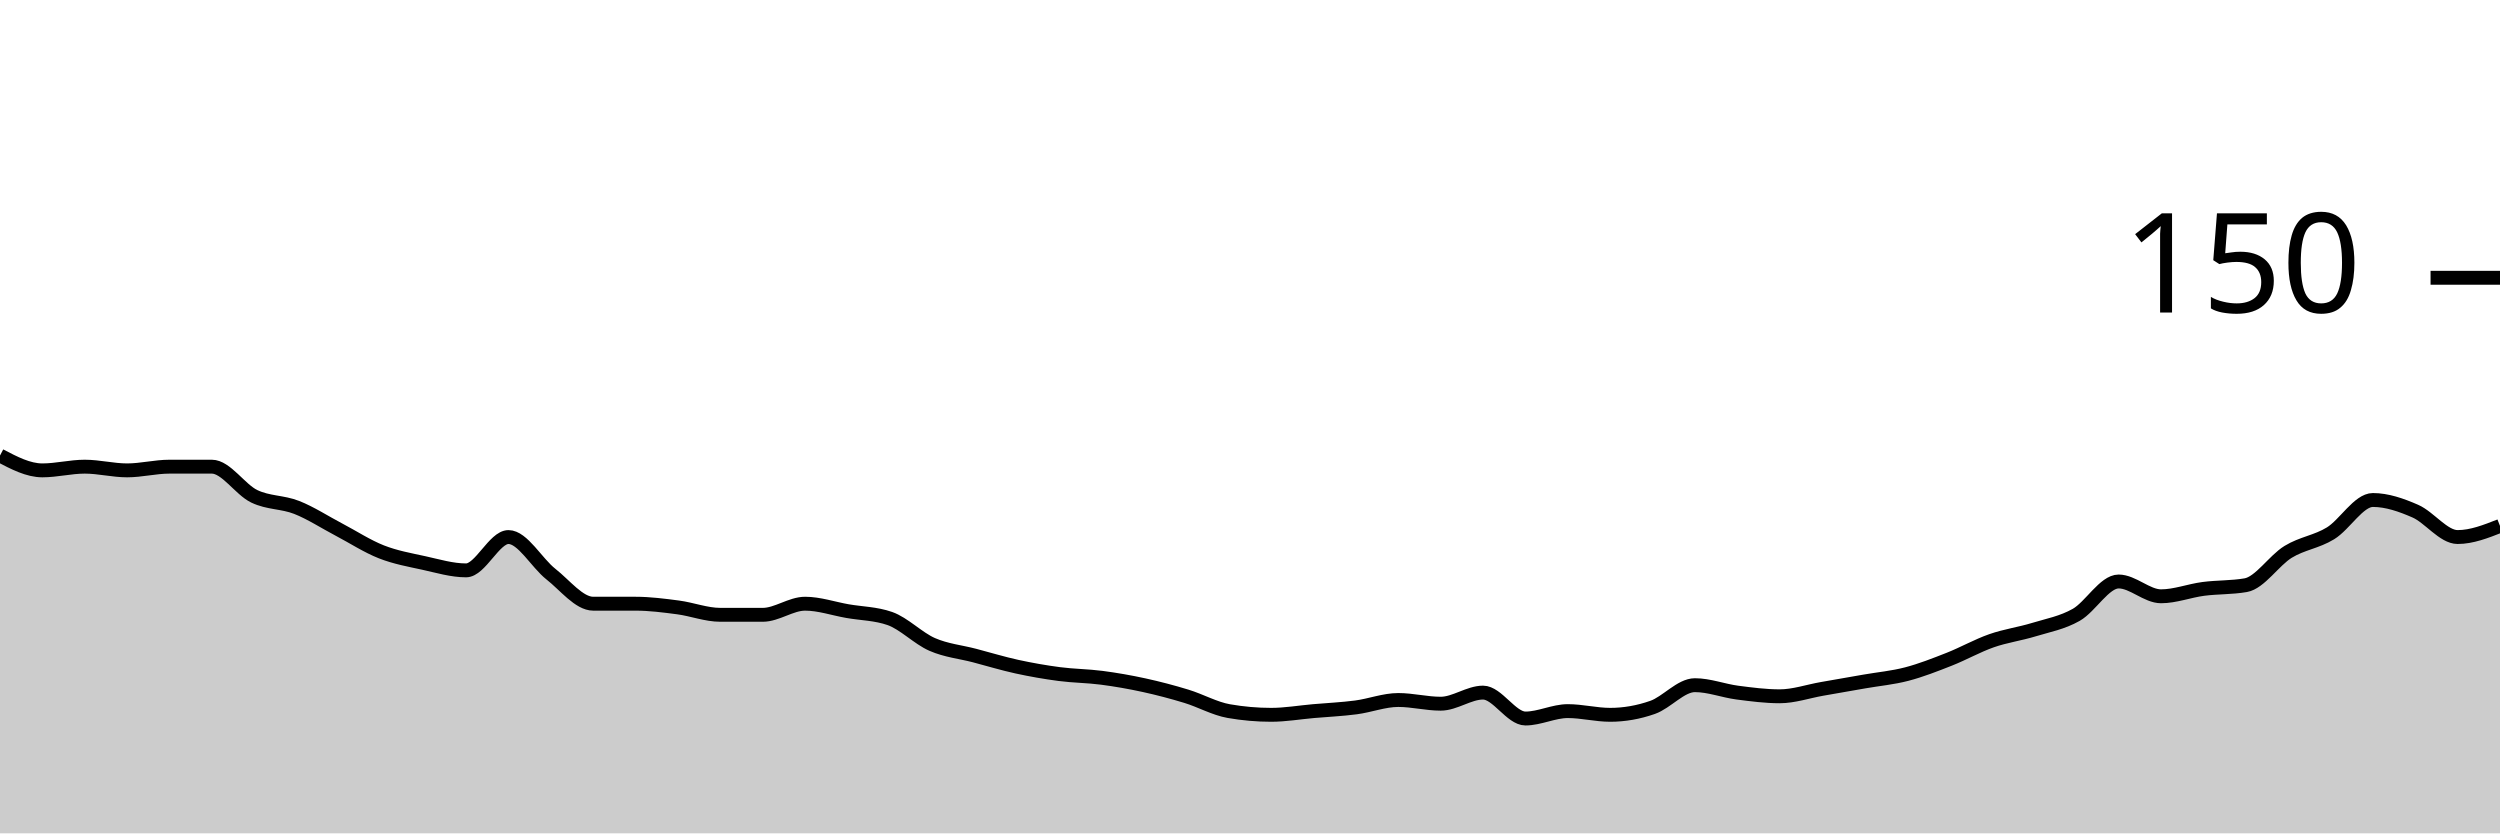
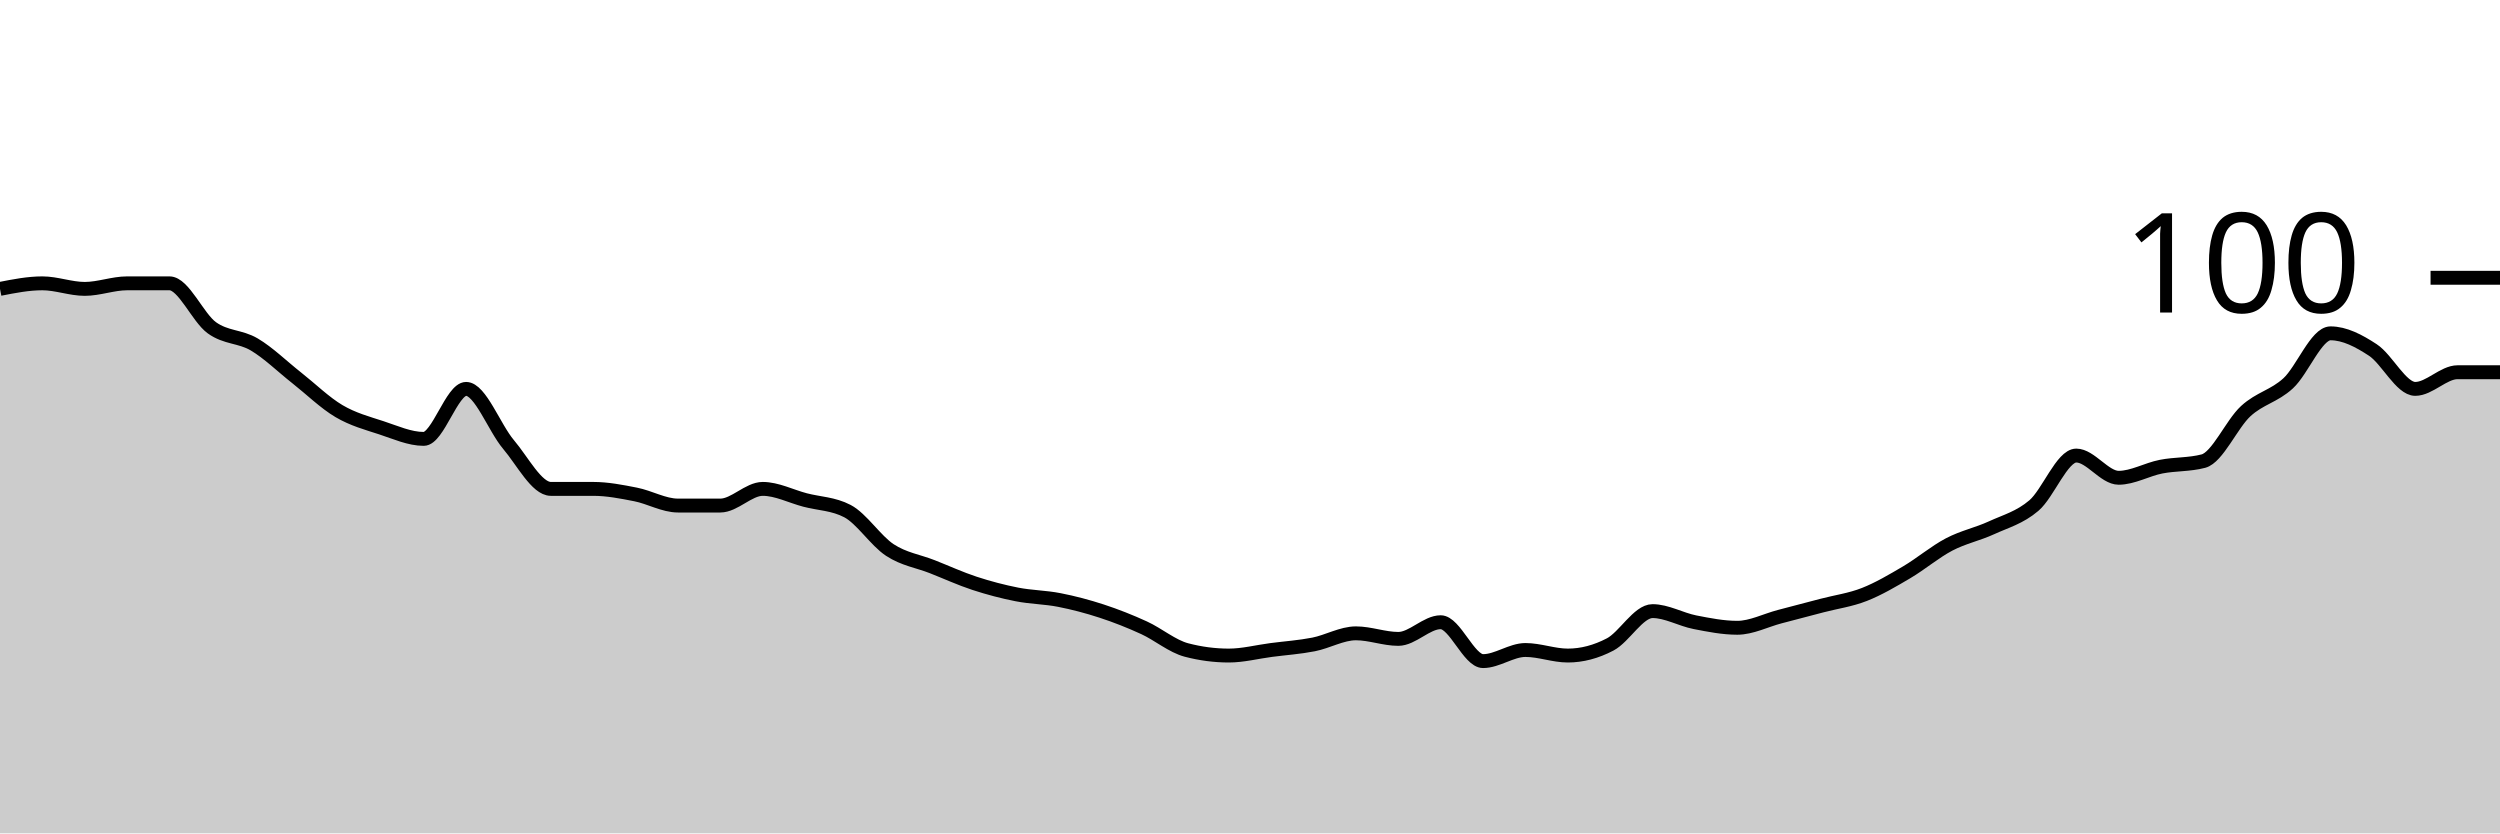
<svg xmlns="http://www.w3.org/2000/svg" viewBox="0 0 180 60">
  <g transform="translate(0,20)">
-     <path class="area" fill="rgba(0, 0, 0, 0.2)" d="M0,12.8C1.017,13.333,2.034,13.867,3.051,13.867C4.068,13.867,5.085,13.6,6.102,13.6C7.119,13.6,8.136,13.867,9.153,13.867C10.169,13.867,11.186,13.6,12.203,13.6C13.22,13.6,14.237,13.6,15.254,13.6C16.271,13.6,17.288,15.244,18.305,15.733C19.322,16.222,20.339,16.133,21.356,16.533C22.373,16.933,23.39,17.6,24.407,18.133C25.424,18.667,26.441,19.333,27.458,19.733C28.475,20.133,29.492,20.311,30.508,20.533C31.525,20.756,32.542,21.067,33.559,21.067C34.576,21.067,35.593,18.667,36.61,18.667C37.627,18.667,38.644,20.533,39.661,21.333C40.678,22.133,41.695,23.467,42.712,23.467C43.729,23.467,44.746,23.467,45.763,23.467C46.78,23.467,47.797,23.6,48.814,23.733C49.831,23.867,50.847,24.267,51.864,24.267C52.881,24.267,53.898,24.267,54.915,24.267C55.932,24.267,56.949,23.467,57.966,23.467C58.983,23.467,60,23.822,61.017,24C62.034,24.178,63.051,24.178,64.068,24.533C65.085,24.889,66.102,25.956,67.119,26.4C68.136,26.844,69.153,26.933,70.169,27.2C71.186,27.467,72.203,27.778,73.22,28C74.237,28.222,75.254,28.4,76.271,28.533C77.288,28.667,78.305,28.667,79.322,28.8C80.339,28.933,81.356,29.111,82.373,29.333C83.39,29.556,84.407,29.822,85.424,30.133C86.441,30.444,87.458,31.022,88.475,31.2C89.492,31.378,90.508,31.467,91.525,31.467C92.542,31.467,93.559,31.289,94.576,31.2C95.593,31.111,96.61,31.067,97.627,30.933C98.644,30.8,99.661,30.4,100.678,30.4C101.695,30.4,102.712,30.667,103.729,30.667C104.746,30.667,105.763,29.867,106.78,29.867C107.797,29.867,108.814,31.733,109.831,31.733C110.847,31.733,111.864,31.2,112.881,31.2C113.898,31.2,114.915,31.467,115.932,31.467C116.949,31.467,117.966,31.289,118.983,30.933C120,30.578,121.017,29.333,122.034,29.333C123.051,29.333,124.068,29.733,125.085,29.867C126.102,30,127.119,30.133,128.136,30.133C129.153,30.133,130.169,29.778,131.186,29.6C132.203,29.422,133.22,29.244,134.237,29.067C135.254,28.889,136.271,28.8,137.288,28.533C138.305,28.267,139.322,27.867,140.339,27.467C141.356,27.067,142.373,26.489,143.39,26.133C144.407,25.778,145.424,25.644,146.441,25.333C147.458,25.022,148.475,24.844,149.492,24.267C150.508,23.689,151.525,21.867,152.542,21.867C153.559,21.867,154.576,22.933,155.593,22.933C156.61,22.933,157.627,22.533,158.644,22.4C159.661,22.267,160.678,22.311,161.695,22.133C162.712,21.956,163.729,20.356,164.746,19.733C165.763,19.111,166.78,19.022,167.797,18.4C168.814,17.778,169.831,16,170.847,16C171.864,16,172.881,16.356,173.898,16.8C174.915,17.244,175.932,18.667,176.949,18.667C177.966,18.667,178.983,18.267,180,17.867L180,40C178.983,40,177.966,40,176.949,40C175.932,40,174.915,40,173.898,40C172.881,40,171.864,40,170.847,40C169.831,40,168.814,40,167.797,40C166.78,40,165.763,40,164.746,40C163.729,40,162.712,40,161.695,40C160.678,40,159.661,40,158.644,40C157.627,40,156.61,40,155.593,40C154.576,40,153.559,40,152.542,40C151.525,40,150.508,40,149.492,40C148.475,40,147.458,40,146.441,40C145.424,40,144.407,40,143.39,40C142.373,40,141.356,40,140.339,40C139.322,40,138.305,40,137.288,40C136.271,40,135.254,40,134.237,40C133.22,40,132.203,40,131.186,40C130.169,40,129.153,40,128.136,40C127.119,40,126.102,40,125.085,40C124.068,40,123.051,40,122.034,40C121.017,40,120,40,118.983,40C117.966,40,116.949,40,115.932,40C114.915,40,113.898,40,112.881,40C111.864,40,110.847,40,109.831,40C108.814,40,107.797,40,106.78,40C105.763,40,104.746,40,103.729,40C102.712,40,101.695,40,100.678,40C99.661,40,98.644,40,97.627,40C96.61,40,95.593,40,94.576,40C93.559,40,92.542,40,91.525,40C90.508,40,89.492,40,88.475,40C87.458,40,86.441,40,85.424,40C84.407,40,83.39,40,82.373,40C81.356,40,80.339,40,79.322,40C78.305,40,77.288,40,76.271,40C75.254,40,74.237,40,73.22,40C72.203,40,71.186,40,70.169,40C69.153,40,68.136,40,67.119,40C66.102,40,65.085,40,64.068,40C63.051,40,62.034,40,61.017,40C60,40,58.983,40,57.966,40C56.949,40,55.932,40,54.915,40C53.898,40,52.881,40,51.864,40C50.847,40,49.831,40,48.814,40C47.797,40,46.78,40,45.763,40C44.746,40,43.729,40,42.712,40C41.695,40,40.678,40,39.661,40C38.644,40,37.627,40,36.61,40C35.593,40,34.576,40,33.559,40C32.542,40,31.525,40,30.508,40C29.492,40,28.475,40,27.458,40C26.441,40,25.424,40,24.407,40C23.39,40,22.373,40,21.356,40C20.339,40,19.322,40,18.305,40C17.288,40,16.271,40,15.254,40C14.237,40,13.22,40,12.203,40C11.186,40,10.169,40,9.153,40C8.136,40,7.119,40,6.102,40C5.085,40,4.068,40,3.051,40C2.034,40,1.017,40,0,40Z" />
-     <path class="line" stroke="black" fill="none" d="M0,12.8C1.017,13.333,2.034,13.867,3.051,13.867C4.068,13.867,5.085,13.6,6.102,13.6C7.119,13.6,8.136,13.867,9.153,13.867C10.169,13.867,11.186,13.6,12.203,13.6C13.22,13.6,14.237,13.6,15.254,13.6C16.271,13.6,17.288,15.244,18.305,15.733C19.322,16.222,20.339,16.133,21.356,16.533C22.373,16.933,23.39,17.6,24.407,18.133C25.424,18.667,26.441,19.333,27.458,19.733C28.475,20.133,29.492,20.311,30.508,20.533C31.525,20.756,32.542,21.067,33.559,21.067C34.576,21.067,35.593,18.667,36.61,18.667C37.627,18.667,38.644,20.533,39.661,21.333C40.678,22.133,41.695,23.467,42.712,23.467C43.729,23.467,44.746,23.467,45.763,23.467C46.78,23.467,47.797,23.6,48.814,23.733C49.831,23.867,50.847,24.267,51.864,24.267C52.881,24.267,53.898,24.267,54.915,24.267C55.932,24.267,56.949,23.467,57.966,23.467C58.983,23.467,60,23.822,61.017,24C62.034,24.178,63.051,24.178,64.068,24.533C65.085,24.889,66.102,25.956,67.119,26.4C68.136,26.844,69.153,26.933,70.169,27.2C71.186,27.467,72.203,27.778,73.22,28C74.237,28.222,75.254,28.4,76.271,28.533C77.288,28.667,78.305,28.667,79.322,28.8C80.339,28.933,81.356,29.111,82.373,29.333C83.39,29.556,84.407,29.822,85.424,30.133C86.441,30.444,87.458,31.022,88.475,31.2C89.492,31.378,90.508,31.467,91.525,31.467C92.542,31.467,93.559,31.289,94.576,31.2C95.593,31.111,96.61,31.067,97.627,30.933C98.644,30.8,99.661,30.4,100.678,30.4C101.695,30.4,102.712,30.667,103.729,30.667C104.746,30.667,105.763,29.867,106.78,29.867C107.797,29.867,108.814,31.733,109.831,31.733C110.847,31.733,111.864,31.2,112.881,31.2C113.898,31.2,114.915,31.467,115.932,31.467C116.949,31.467,117.966,31.289,118.983,30.933C120,30.578,121.017,29.333,122.034,29.333C123.051,29.333,124.068,29.733,125.085,29.867C126.102,30,127.119,30.133,128.136,30.133C129.153,30.133,130.169,29.778,131.186,29.6C132.203,29.422,133.22,29.244,134.237,29.067C135.254,28.889,136.271,28.8,137.288,28.533C138.305,28.267,139.322,27.867,140.339,27.467C141.356,27.067,142.373,26.489,143.39,26.133C144.407,25.778,145.424,25.644,146.441,25.333C147.458,25.022,148.475,24.844,149.492,24.267C150.508,23.689,151.525,21.867,152.542,21.867C153.559,21.867,154.576,22.933,155.593,22.933C156.61,22.933,157.627,22.533,158.644,22.4C159.661,22.267,160.678,22.311,161.695,22.133C162.712,21.956,163.729,20.356,164.746,19.733C165.763,19.111,166.78,19.022,167.797,18.4C168.814,17.778,169.831,16,170.847,16C171.864,16,172.881,16.356,173.898,16.8C174.915,17.244,175.932,18.667,176.949,18.667C177.966,18.667,178.983,18.267,180,17.867" />
+     <path class="area" fill="rgba(0, 0, 0, 0.2)" d="M0,0.8C1.017,0.6,2.034,0.4,3.051,0.4C4.068,0.4,5.085,0.8,6.102,0.8C7.119,0.8,8.136,0.4,9.153,0.4C10.169,0.4,11.186,0.4,12.203,0.4C13.22,0.4,14.237,2.867,15.254,3.6C16.271,4.333,17.288,4.2,18.305,4.8C19.322,5.4,20.339,6.4,21.356,7.2C22.373,8,23.39,9,24.407,9.6C25.424,10.2,26.441,10.467,27.458,10.8C28.475,11.133,29.492,11.6,30.508,11.6C31.525,11.6,32.542,8,33.559,8C34.576,8,35.593,10.8,36.61,12C37.627,13.2,38.644,15.2,39.661,15.2C40.678,15.2,41.695,15.2,42.712,15.2C43.729,15.2,44.746,15.4,45.763,15.6C46.78,15.8,47.797,16.4,48.814,16.4C49.831,16.4,50.847,16.4,51.864,16.4C52.881,16.4,53.898,15.2,54.915,15.2C55.932,15.2,56.949,15.733,57.966,16C58.983,16.267,60,16.267,61.017,16.8C62.034,17.333,63.051,18.933,64.068,19.6C65.085,20.267,66.102,20.4,67.119,20.8C68.136,21.2,69.153,21.667,70.169,22C71.186,22.333,72.203,22.6,73.22,22.8C74.237,23,75.254,23,76.271,23.2C77.288,23.4,78.305,23.667,79.322,24C80.339,24.333,81.356,24.733,82.373,25.2C83.39,25.667,84.407,26.533,85.424,26.8C86.441,27.067,87.458,27.2,88.475,27.2C89.492,27.2,90.508,26.933,91.525,26.8C92.542,26.667,93.559,26.6,94.576,26.4C95.593,26.2,96.61,25.6,97.627,25.6C98.644,25.6,99.661,26,100.678,26C101.695,26,102.712,24.8,103.729,24.8C104.746,24.8,105.763,27.6,106.78,27.6C107.797,27.6,108.814,26.8,109.831,26.8C110.847,26.8,111.864,27.2,112.881,27.2C113.898,27.2,114.915,26.933,115.932,26.4C116.949,25.867,117.966,24,118.983,24C120,24,121.017,24.6,122.034,24.8C123.051,25,124.068,25.2,125.085,25.2C126.102,25.2,127.119,24.667,128.136,24.4C129.153,24.133,130.169,23.867,131.186,23.6C132.203,23.333,133.22,23.2,134.237,22.8C135.254,22.4,136.271,21.8,137.288,21.2C138.305,20.6,139.322,19.733,140.339,19.2C141.356,18.667,142.373,18.467,143.39,18C144.407,17.533,145.424,17.267,146.441,16.4C147.458,15.533,148.475,12.8,149.492,12.8C150.508,12.8,151.525,14.4,152.542,14.4C153.559,14.4,154.576,13.8,155.593,13.6C156.61,13.4,157.627,13.467,158.644,13.2C159.661,12.933,160.678,10.533,161.695,9.6C162.712,8.667,163.729,8.533,164.746,7.6C165.763,6.667,166.78,4,167.797,4C168.814,4,169.831,4.533,170.847,5.2C171.864,5.867,172.881,8,173.898,8C174.915,8,175.932,6.8,176.949,6.8C177.966,6.8,178.983,6.8,180,6.8L180,40C178.983,40,177.966,40,176.949,40C175.932,40,174.915,40,173.898,40C172.881,40,171.864,40,170.847,40C169.831,40,168.814,40,167.797,40C166.78,40,165.763,40,164.746,40C163.729,40,162.712,40,161.695,40C160.678,40,159.661,40,158.644,40C157.627,40,156.61,40,155.593,40C154.576,40,153.559,40,152.542,40C151.525,40,150.508,40,149.492,40C148.475,40,147.458,40,146.441,40C145.424,40,144.407,40,143.39,40C142.373,40,141.356,40,140.339,40C139.322,40,138.305,40,137.288,40C136.271,40,135.254,40,134.237,40C133.22,40,132.203,40,131.186,40C130.169,40,129.153,40,128.136,40C127.119,40,126.102,40,125.085,40C124.068,40,123.051,40,122.034,40C121.017,40,120,40,118.983,40C117.966,40,116.949,40,115.932,40C114.915,40,113.898,40,112.881,40C111.864,40,110.847,40,109.831,40C108.814,40,107.797,40,106.78,40C105.763,40,104.746,40,103.729,40C102.712,40,101.695,40,100.678,40C99.661,40,98.644,40,97.627,40C96.61,40,95.593,40,94.576,40C93.559,40,92.542,40,91.525,40C90.508,40,89.492,40,88.475,40C87.458,40,86.441,40,85.424,40C84.407,40,83.39,40,82.373,40C81.356,40,80.339,40,79.322,40C78.305,40,77.288,40,76.271,40C75.254,40,74.237,40,73.22,40C72.203,40,71.186,40,70.169,40C69.153,40,68.136,40,67.119,40C66.102,40,65.085,40,64.068,40C63.051,40,62.034,40,61.017,40C60,40,58.983,40,57.966,40C56.949,40,55.932,40,54.915,40C53.898,40,52.881,40,51.864,40C50.847,40,49.831,40,48.814,40C47.797,40,46.78,40,45.763,40C44.746,40,43.729,40,42.712,40C41.695,40,40.678,40,39.661,40C38.644,40,37.627,40,36.61,40C35.593,40,34.576,40,33.559,40C32.542,40,31.525,40,30.508,40C29.492,40,28.475,40,27.458,40C26.441,40,25.424,40,24.407,40C23.39,40,22.373,40,21.356,40C20.339,40,19.322,40,18.305,40C17.288,40,16.271,40,15.254,40C14.237,40,13.22,40,12.203,40C11.186,40,10.169,40,9.153,40C8.136,40,7.119,40,6.102,40C5.085,40,4.068,40,3.051,40C2.034,40,1.017,40,0,40Z" />
+     <path class="line" stroke="black" fill="none" d="M0,0.8C1.017,0.6,2.034,0.4,3.051,0.4C4.068,0.4,5.085,0.8,6.102,0.8C7.119,0.8,8.136,0.4,9.153,0.4C10.169,0.4,11.186,0.4,12.203,0.4C13.22,0.4,14.237,2.867,15.254,3.6C16.271,4.333,17.288,4.2,18.305,4.8C19.322,5.4,20.339,6.4,21.356,7.2C22.373,8,23.39,9,24.407,9.6C25.424,10.2,26.441,10.467,27.458,10.8C28.475,11.133,29.492,11.6,30.508,11.6C31.525,11.6,32.542,8,33.559,8C34.576,8,35.593,10.8,36.61,12C37.627,13.2,38.644,15.2,39.661,15.2C40.678,15.2,41.695,15.2,42.712,15.2C43.729,15.2,44.746,15.4,45.763,15.6C46.78,15.8,47.797,16.4,48.814,16.4C49.831,16.4,50.847,16.4,51.864,16.4C52.881,16.4,53.898,15.2,54.915,15.2C55.932,15.2,56.949,15.733,57.966,16C58.983,16.267,60,16.267,61.017,16.8C62.034,17.333,63.051,18.933,64.068,19.6C65.085,20.267,66.102,20.4,67.119,20.8C68.136,21.2,69.153,21.667,70.169,22C71.186,22.333,72.203,22.6,73.22,22.8C74.237,23,75.254,23,76.271,23.2C77.288,23.4,78.305,23.667,79.322,24C80.339,24.333,81.356,24.733,82.373,25.2C83.39,25.667,84.407,26.533,85.424,26.8C86.441,27.067,87.458,27.2,88.475,27.2C89.492,27.2,90.508,26.933,91.525,26.8C92.542,26.667,93.559,26.6,94.576,26.4C95.593,26.2,96.61,25.6,97.627,25.6C98.644,25.6,99.661,26,100.678,26C101.695,26,102.712,24.8,103.729,24.8C104.746,24.8,105.763,27.6,106.78,27.6C107.797,27.6,108.814,26.8,109.831,26.8C110.847,26.8,111.864,27.2,112.881,27.2C113.898,27.2,114.915,26.933,115.932,26.4C116.949,25.867,117.966,24,118.983,24C120,24,121.017,24.6,122.034,24.8C123.051,25,124.068,25.2,125.085,25.2C126.102,25.2,127.119,24.667,128.136,24.4C129.153,24.133,130.169,23.867,131.186,23.6C132.203,23.333,133.22,23.2,134.237,22.8C135.254,22.4,136.271,21.8,137.288,21.2C138.305,20.6,139.322,19.733,140.339,19.2C141.356,18.667,142.373,18.467,143.39,18C144.407,17.533,145.424,17.267,146.441,16.4C147.458,15.533,148.475,12.8,149.492,12.8C150.508,12.8,151.525,14.4,152.542,14.4C153.559,14.4,154.576,13.8,155.593,13.6C156.61,13.4,157.627,13.467,158.644,13.2C159.661,12.933,160.678,10.533,161.695,9.6C162.712,8.667,163.729,8.533,164.746,7.6C165.763,6.667,166.78,4,167.797,4C168.814,4,169.831,4.533,170.847,5.2C171.864,5.867,172.881,8,173.898,8C174.915,8,175.932,6.8,176.949,6.8C177.966,6.8,178.983,6.8,180,6.8" />
    <path class="axis-ceiling" stroke-width="1" stroke="black" fill="none" d="M175,0L180,0" />
-     <text class="axis-ceiling-label" font-family="sans-serif" text-anchor="end" font-size="10px" x="170" y="2.5">150</text>
+     <text class="axis-ceiling-label" font-family="sans-serif" text-anchor="end" font-size="10px" x="170" y="2.5">100</text>
  </g>
</svg>
